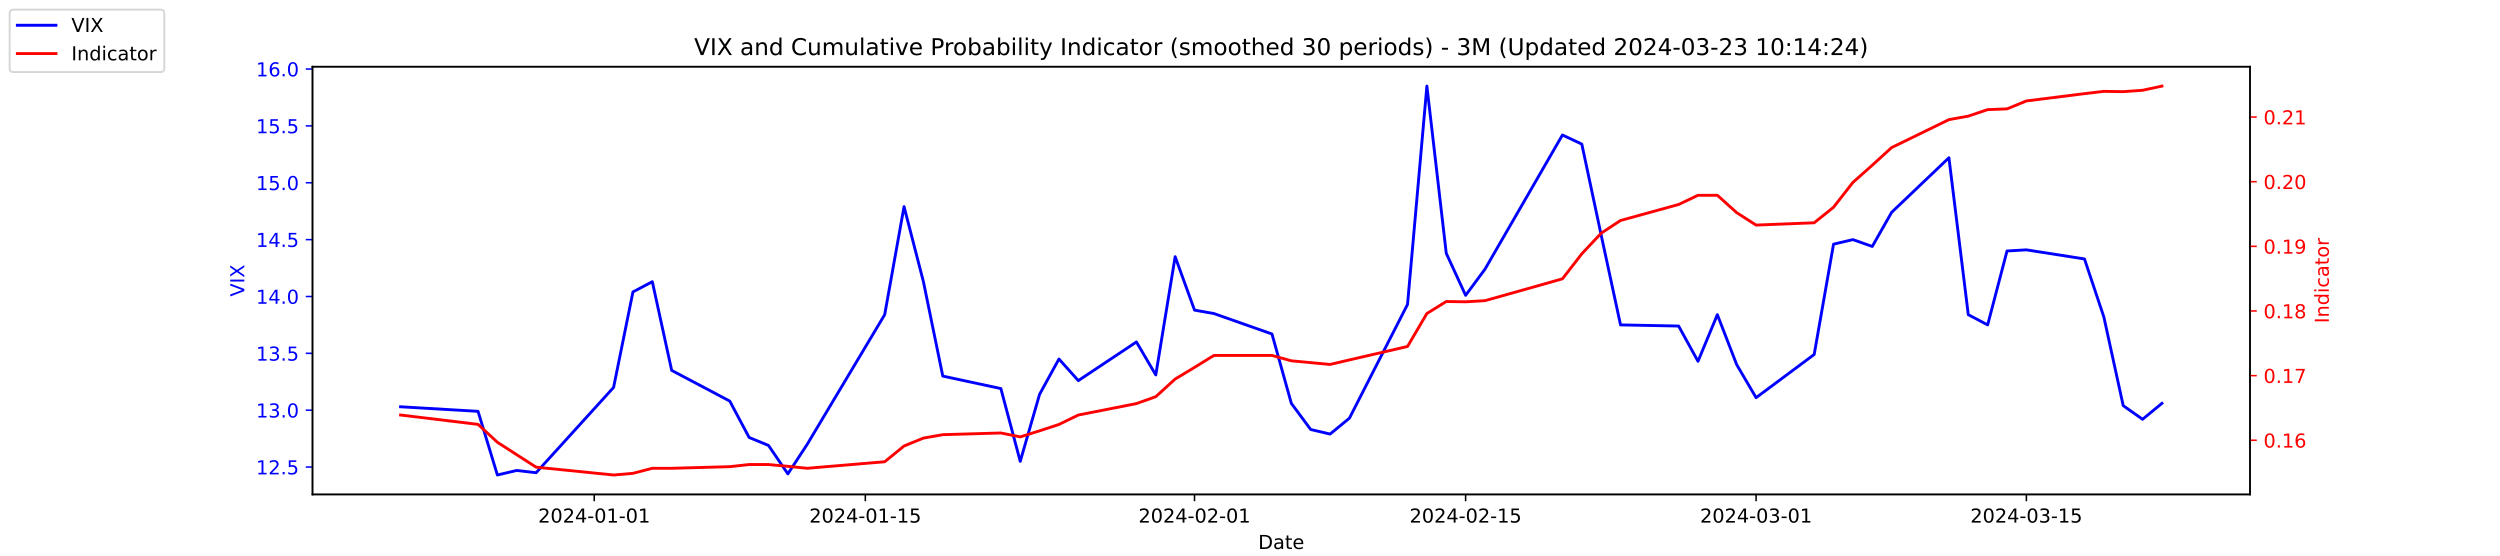
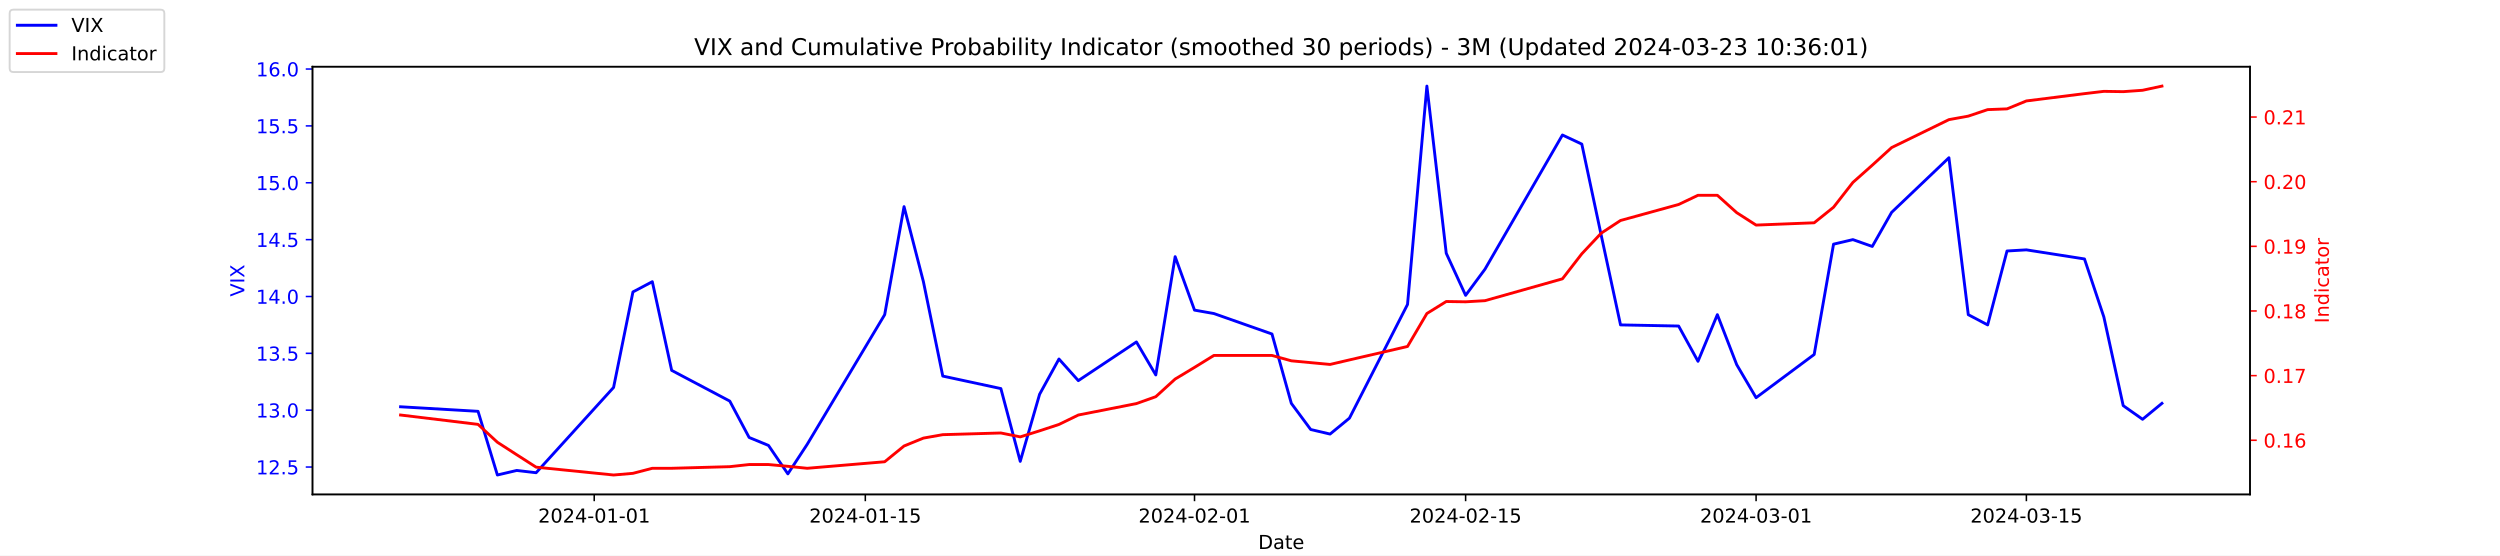
<svg xmlns="http://www.w3.org/2000/svg" xmlns:xlink="http://www.w3.org/1999/xlink" width="1296pt" height="288pt" viewBox="0 0 1296 288" version="1.1">
  <defs>
    <style type="text/css">*{stroke-linejoin: round; stroke-linecap: butt}</style>
  </defs>
  <g id="figure_1">
    <g id="patch_1">
      <path d="M 0 288  L 1296 288  L 1296 0  L 0 0  z " style="fill: #ffffff" />
    </g>
    <g id="axes_1">
      <g id="patch_2">
        <path d="M 162 256.32  L 1166.4 256.32  L 1166.4 34.56  L 162 34.56  z " style="fill: #ffffff" />
      </g>
      <g id="matplotlib.axis_1">
        <g id="xtick_1">
          <g id="line2d_1">
            <defs>
-               <path id="m605d3abac0" d="M 0 0  L 0 3.5  " style="stroke: #000000; stroke-width: 0.8" />
+               <path id="m8fb077af22" d="M 0 0  L 0 3.5  " style="stroke: #000000; stroke-width: 0.8" />
            </defs>
            <g>
-               <use xlink:href="#m605d3abac0" x="308.04" y="256.32" style="stroke: #000000; stroke-width: 0.8" />
+               <use xlink:href="#m8fb077af22" x="308.04" y="256.32" style="stroke: #000000; stroke-width: 0.8" />
            </g>
          </g>
          <g id="text_1">
            <g transform="translate(278.9824 270.9184) scale(0.1 -0.1)">
              <defs>
                <path id="DejaVuSans-32" d="M 1228 531  L 3431 531  L 3431 0  L 469 0  L 469 531  Q 828 903 1448 1529  Q 2069 2156 2228 2338  Q 2531 2678 2651 2914  Q 2772 3150 2772 3378  Q 2772 3750 2511 3984  Q 2250 4219 1831 4219  Q 1534 4219 1204 4116  Q 875 4013 500 3803  L 500 4441  Q 881 4594 1212 4672  Q 1544 4750 1819 4750  Q 2544 4750 2975 4387  Q 3406 4025 3406 3419  Q 3406 3131 3298 2873  Q 3191 2616 2906 2266  Q 2828 2175 2409 1742  Q 1991 1309 1228 531  z " transform="scale(0.015625)" />
                <path id="DejaVuSans-30" d="M 2034 4250  Q 1547 4250 1301 3770  Q 1056 3291 1056 2328  Q 1056 1369 1301 889  Q 1547 409 2034 409  Q 2525 409 2770 889  Q 3016 1369 3016 2328  Q 3016 3291 2770 3770  Q 2525 4250 2034 4250  z M 2034 4750  Q 2819 4750 3233 4129  Q 3647 3509 3647 2328  Q 3647 1150 3233 529  Q 2819 -91 2034 -91  Q 1250 -91 836 529  Q 422 1150 422 2328  Q 422 3509 836 4129  Q 1250 4750 2034 4750  z " transform="scale(0.015625)" />
                <path id="DejaVuSans-34" d="M 2419 4116  L 825 1625  L 2419 1625  L 2419 4116  z M 2253 4666  L 3047 4666  L 3047 1625  L 3713 1625  L 3713 1100  L 3047 1100  L 3047 0  L 2419 0  L 2419 1100  L 313 1100  L 313 1709  L 2253 4666  z " transform="scale(0.015625)" />
                <path id="DejaVuSans-2d" d="M 313 2009  L 1997 2009  L 1997 1497  L 313 1497  L 313 2009  z " transform="scale(0.015625)" />
                <path id="DejaVuSans-31" d="M 794 531  L 1825 531  L 1825 4091  L 703 3866  L 703 4441  L 1819 4666  L 2450 4666  L 2450 531  L 3481 531  L 3481 0  L 794 0  L 794 531  z " transform="scale(0.015625)" />
              </defs>
              <use xlink:href="#DejaVuSans-32" />
              <use xlink:href="#DejaVuSans-30" x="63.623" />
              <use xlink:href="#DejaVuSans-32" x="127.246" />
              <use xlink:href="#DejaVuSans-34" x="190.869" />
              <use xlink:href="#DejaVuSans-2d" x="254.492" />
              <use xlink:href="#DejaVuSans-30" x="290.576" />
              <use xlink:href="#DejaVuSans-31" x="354.199" />
              <use xlink:href="#DejaVuSans-2d" x="417.822" />
              <use xlink:href="#DejaVuSans-30" x="453.906" />
              <use xlink:href="#DejaVuSans-31" x="517.529" />
            </g>
          </g>
        </g>
        <g id="xtick_2">
          <g id="line2d_2">
            <g>
-               <use xlink:href="#m605d3abac0" x="448.58" y="256.32" style="stroke: #000000; stroke-width: 0.8" />
+               <use xlink:href="#m8fb077af22" x="448.58" y="256.32" style="stroke: #000000; stroke-width: 0.8" />
            </g>
          </g>
          <g id="text_2">
            <g transform="translate(419.5222 270.9184) scale(0.1 -0.1)">
              <defs>
                <path id="DejaVuSans-35" d="M 691 4666  L 3169 4666  L 3169 4134  L 1269 4134  L 1269 2991  Q 1406 3038 1543 3061  Q 1681 3084 1819 3084  Q 2600 3084 3056 2656  Q 3513 2228 3513 1497  Q 3513 744 3044 326  Q 2575 -91 1722 -91  Q 1428 -91 1123 -41  Q 819 9 494 109  L 494 744  Q 775 591 1075 516  Q 1375 441 1709 441  Q 2250 441 2565 725  Q 2881 1009 2881 1497  Q 2881 1984 2565 2268  Q 2250 2553 1709 2553  Q 1456 2553 1204 2497  Q 953 2441 691 2322  L 691 4666  z " transform="scale(0.015625)" />
              </defs>
              <use xlink:href="#DejaVuSans-32" />
              <use xlink:href="#DejaVuSans-30" x="63.623" />
              <use xlink:href="#DejaVuSans-32" x="127.246" />
              <use xlink:href="#DejaVuSans-34" x="190.869" />
              <use xlink:href="#DejaVuSans-2d" x="254.492" />
              <use xlink:href="#DejaVuSans-30" x="290.576" />
              <use xlink:href="#DejaVuSans-31" x="354.199" />
              <use xlink:href="#DejaVuSans-2d" x="417.822" />
              <use xlink:href="#DejaVuSans-31" x="453.906" />
              <use xlink:href="#DejaVuSans-35" x="517.529" />
            </g>
          </g>
        </g>
        <g id="xtick_3">
          <g id="line2d_3">
            <g>
-               <use xlink:href="#m605d3abac0" x="619.236" y="256.32" style="stroke: #000000; stroke-width: 0.8" />
+               <use xlink:href="#m8fb077af22" x="619.236" y="256.32" style="stroke: #000000; stroke-width: 0.8" />
            </g>
          </g>
          <g id="text_3">
            <g transform="translate(590.1778 270.9184) scale(0.1 -0.1)">
              <use xlink:href="#DejaVuSans-32" />
              <use xlink:href="#DejaVuSans-30" x="63.623" />
              <use xlink:href="#DejaVuSans-32" x="127.246" />
              <use xlink:href="#DejaVuSans-34" x="190.869" />
              <use xlink:href="#DejaVuSans-2d" x="254.492" />
              <use xlink:href="#DejaVuSans-30" x="290.576" />
              <use xlink:href="#DejaVuSans-32" x="354.199" />
              <use xlink:href="#DejaVuSans-2d" x="417.822" />
              <use xlink:href="#DejaVuSans-30" x="453.906" />
              <use xlink:href="#DejaVuSans-31" x="517.529" />
            </g>
          </g>
        </g>
        <g id="xtick_4">
          <g id="line2d_4">
            <g>
-               <use xlink:href="#m605d3abac0" x="759.775" y="256.32" style="stroke: #000000; stroke-width: 0.8" />
+               <use xlink:href="#m8fb077af22" x="759.775" y="256.32" style="stroke: #000000; stroke-width: 0.8" />
            </g>
          </g>
          <g id="text_4">
            <g transform="translate(730.7177 270.9184) scale(0.1 -0.1)">
              <use xlink:href="#DejaVuSans-32" />
              <use xlink:href="#DejaVuSans-30" x="63.623" />
              <use xlink:href="#DejaVuSans-32" x="127.246" />
              <use xlink:href="#DejaVuSans-34" x="190.869" />
              <use xlink:href="#DejaVuSans-2d" x="254.492" />
              <use xlink:href="#DejaVuSans-30" x="290.576" />
              <use xlink:href="#DejaVuSans-32" x="354.199" />
              <use xlink:href="#DejaVuSans-2d" x="417.822" />
              <use xlink:href="#DejaVuSans-31" x="453.906" />
              <use xlink:href="#DejaVuSans-35" x="517.529" />
            </g>
          </g>
        </g>
        <g id="xtick_5">
          <g id="line2d_5">
            <g>
-               <use xlink:href="#m605d3abac0" x="910.354" y="256.32" style="stroke: #000000; stroke-width: 0.8" />
+               <use xlink:href="#m8fb077af22" x="910.354" y="256.32" style="stroke: #000000; stroke-width: 0.8" />
            </g>
          </g>
          <g id="text_5">
            <g transform="translate(881.2961 270.9184) scale(0.1 -0.1)">
              <defs>
                <path id="DejaVuSans-33" d="M 2597 2516  Q 3050 2419 3304 2112  Q 3559 1806 3559 1356  Q 3559 666 3084 287  Q 2609 -91 1734 -91  Q 1441 -91 1130 -33  Q 819 25 488 141  L 488 750  Q 750 597 1062 519  Q 1375 441 1716 441  Q 2309 441 2620 675  Q 2931 909 2931 1356  Q 2931 1769 2642 2001  Q 2353 2234 1838 2234  L 1294 2234  L 1294 2753  L 1863 2753  Q 2328 2753 2575 2939  Q 2822 3125 2822 3475  Q 2822 3834 2567 4026  Q 2313 4219 1838 4219  Q 1578 4219 1281 4162  Q 984 4106 628 3988  L 628 4550  Q 988 4650 1302 4700  Q 1616 4750 1894 4750  Q 2613 4750 3031 4423  Q 3450 4097 3450 3541  Q 3450 3153 3228 2886  Q 3006 2619 2597 2516  z " transform="scale(0.015625)" />
              </defs>
              <use xlink:href="#DejaVuSans-32" />
              <use xlink:href="#DejaVuSans-30" x="63.623" />
              <use xlink:href="#DejaVuSans-32" x="127.246" />
              <use xlink:href="#DejaVuSans-34" x="190.869" />
              <use xlink:href="#DejaVuSans-2d" x="254.492" />
              <use xlink:href="#DejaVuSans-30" x="290.576" />
              <use xlink:href="#DejaVuSans-33" x="354.199" />
              <use xlink:href="#DejaVuSans-2d" x="417.822" />
              <use xlink:href="#DejaVuSans-30" x="453.906" />
              <use xlink:href="#DejaVuSans-31" x="517.529" />
            </g>
          </g>
        </g>
        <g id="xtick_6">
          <g id="line2d_6">
            <g>
-               <use xlink:href="#m605d3abac0" x="1050.476" y="256.32" style="stroke: #000000; stroke-width: 0.8" />
+               <use xlink:href="#m8fb077af22" x="1050.476" y="256.32" style="stroke: #000000; stroke-width: 0.8" />
            </g>
          </g>
          <g id="text_6">
            <g transform="translate(1021.418 270.9184) scale(0.1 -0.1)">
              <use xlink:href="#DejaVuSans-32" />
              <use xlink:href="#DejaVuSans-30" x="63.623" />
              <use xlink:href="#DejaVuSans-32" x="127.246" />
              <use xlink:href="#DejaVuSans-34" x="190.869" />
              <use xlink:href="#DejaVuSans-2d" x="254.492" />
              <use xlink:href="#DejaVuSans-30" x="290.576" />
              <use xlink:href="#DejaVuSans-33" x="354.199" />
              <use xlink:href="#DejaVuSans-2d" x="417.822" />
              <use xlink:href="#DejaVuSans-31" x="453.906" />
              <use xlink:href="#DejaVuSans-35" x="517.529" />
            </g>
          </g>
        </g>
        <g id="text_7">
          <g transform="translate(652.2492 284.5966) scale(0.1 -0.1)">
            <defs>
              <path id="DejaVuSans-44" d="M 1259 4147  L 1259 519  L 2022 519  Q 2988 519 3436 956  Q 3884 1394 3884 2338  Q 3884 3275 3436 3711  Q 2988 4147 2022 4147  L 1259 4147  z M 628 4666  L 1925 4666  Q 3281 4666 3915 4102  Q 4550 3538 4550 2338  Q 4550 1131 3912 565  Q 3275 0 1925 0  L 628 0  L 628 4666  z " transform="scale(0.015625)" />
              <path id="DejaVuSans-61" d="M 2194 1759  Q 1497 1759 1228 1600  Q 959 1441 959 1056  Q 959 750 1161 570  Q 1363 391 1709 391  Q 2188 391 2477 730  Q 2766 1069 2766 1631  L 2766 1759  L 2194 1759  z M 3341 1997  L 3341 0  L 2766 0  L 2766 531  Q 2569 213 2275 61  Q 1981 -91 1556 -91  Q 1019 -91 701 211  Q 384 513 384 1019  Q 384 1609 779 1909  Q 1175 2209 1959 2209  L 2766 2209  L 2766 2266  Q 2766 2663 2505 2880  Q 2244 3097 1772 3097  Q 1472 3097 1187 3025  Q 903 2953 641 2809  L 641 3341  Q 956 3463 1253 3523  Q 1550 3584 1831 3584  Q 2591 3584 2966 3190  Q 3341 2797 3341 1997  z " transform="scale(0.015625)" />
              <path id="DejaVuSans-74" d="M 1172 4494  L 1172 3500  L 2356 3500  L 2356 3053  L 1172 3053  L 1172 1153  Q 1172 725 1289 603  Q 1406 481 1766 481  L 2356 481  L 2356 0  L 1766 0  Q 1100 0 847 248  Q 594 497 594 1153  L 594 3053  L 172 3053  L 172 3500  L 594 3500  L 594 4494  L 1172 4494  z " transform="scale(0.015625)" />
              <path id="DejaVuSans-65" d="M 3597 1894  L 3597 1613  L 953 1613  Q 991 1019 1311 708  Q 1631 397 2203 397  Q 2534 397 2845 478  Q 3156 559 3463 722  L 3463 178  Q 3153 47 2828 -22  Q 2503 -91 2169 -91  Q 1331 -91 842 396  Q 353 884 353 1716  Q 353 2575 817 3079  Q 1281 3584 2069 3584  Q 2775 3584 3186 3129  Q 3597 2675 3597 1894  z M 3022 2063  Q 3016 2534 2758 2815  Q 2500 3097 2075 3097  Q 1594 3097 1305 2825  Q 1016 2553 972 2059  L 3022 2063  z " transform="scale(0.015625)" />
            </defs>
            <use xlink:href="#DejaVuSans-44" />
            <use xlink:href="#DejaVuSans-61" x="77.002" />
            <use xlink:href="#DejaVuSans-74" x="138.281" />
            <use xlink:href="#DejaVuSans-65" x="177.49" />
          </g>
        </g>
      </g>
      <g id="matplotlib.axis_2">
        <g id="ytick_1">
          <g id="line2d_7">
            <defs>
-               <path id="m0793a8c44d" d="M 0 0  L -3.5 0  " style="stroke: #0000ff; stroke-width: 0.8" />
+               <path id="m9b7d338cdc" d="M 0 0  L -3.5 0  " style="stroke: #0000ff; stroke-width: 0.8" />
            </defs>
            <g>
-               <use xlink:href="#m0793a8c44d" x="162" y="242.114" style="fill: #0000ff; stroke: #0000ff; stroke-width: 0.8" />
+               <use xlink:href="#m9b7d338cdc" x="162" y="242.114" style="fill: #0000ff; stroke: #0000ff; stroke-width: 0.8" />
            </g>
          </g>
          <g id="text_8">
            <g style="fill: #0000ff" transform="translate(132.7344 245.9129) scale(0.1 -0.1)">
              <defs>
                <path id="DejaVuSans-2e" d="M 684 794  L 1344 794  L 1344 0  L 684 0  L 684 794  z " transform="scale(0.015625)" />
              </defs>
              <use xlink:href="#DejaVuSans-31" />
              <use xlink:href="#DejaVuSans-32" x="63.623" />
              <use xlink:href="#DejaVuSans-2e" x="127.246" />
              <use xlink:href="#DejaVuSans-35" x="159.033" />
            </g>
          </g>
        </g>
        <g id="ytick_2">
          <g id="line2d_8">
            <g>
-               <use xlink:href="#m0793a8c44d" x="162" y="212.64" style="fill: #0000ff; stroke: #0000ff; stroke-width: 0.8" />
+               <use xlink:href="#m9b7d338cdc" x="162" y="212.64" style="fill: #0000ff; stroke: #0000ff; stroke-width: 0.8" />
            </g>
          </g>
          <g id="text_9">
            <g style="fill: #0000ff" transform="translate(132.7344 216.4392) scale(0.1 -0.1)">
              <use xlink:href="#DejaVuSans-31" />
              <use xlink:href="#DejaVuSans-33" x="63.623" />
              <use xlink:href="#DejaVuSans-2e" x="127.246" />
              <use xlink:href="#DejaVuSans-30" x="159.033" />
            </g>
          </g>
        </g>
        <g id="ytick_3">
          <g id="line2d_9">
            <g>
-               <use xlink:href="#m0793a8c44d" x="162" y="183.166" style="fill: #0000ff; stroke: #0000ff; stroke-width: 0.8" />
+               <use xlink:href="#m9b7d338cdc" x="162" y="183.166" style="fill: #0000ff; stroke: #0000ff; stroke-width: 0.8" />
            </g>
          </g>
          <g id="text_10">
            <g style="fill: #0000ff" transform="translate(132.7344 186.9656) scale(0.1 -0.1)">
              <use xlink:href="#DejaVuSans-31" />
              <use xlink:href="#DejaVuSans-33" x="63.623" />
              <use xlink:href="#DejaVuSans-2e" x="127.246" />
              <use xlink:href="#DejaVuSans-35" x="159.033" />
            </g>
          </g>
        </g>
        <g id="ytick_4">
          <g id="line2d_10">
            <g>
-               <use xlink:href="#m0793a8c44d" x="162" y="153.693" style="fill: #0000ff; stroke: #0000ff; stroke-width: 0.8" />
+               <use xlink:href="#m9b7d338cdc" x="162" y="153.693" style="fill: #0000ff; stroke: #0000ff; stroke-width: 0.8" />
            </g>
          </g>
          <g id="text_11">
            <g style="fill: #0000ff" transform="translate(132.7344 157.4919) scale(0.1 -0.1)">
              <use xlink:href="#DejaVuSans-31" />
              <use xlink:href="#DejaVuSans-34" x="63.623" />
              <use xlink:href="#DejaVuSans-2e" x="127.246" />
              <use xlink:href="#DejaVuSans-30" x="159.033" />
            </g>
          </g>
        </g>
        <g id="ytick_5">
          <g id="line2d_11">
            <g>
-               <use xlink:href="#m0793a8c44d" x="162" y="124.219" style="fill: #0000ff; stroke: #0000ff; stroke-width: 0.8" />
+               <use xlink:href="#m9b7d338cdc" x="162" y="124.219" style="fill: #0000ff; stroke: #0000ff; stroke-width: 0.8" />
            </g>
          </g>
          <g id="text_12">
            <g style="fill: #0000ff" transform="translate(132.7344 128.0182) scale(0.1 -0.1)">
              <use xlink:href="#DejaVuSans-31" />
              <use xlink:href="#DejaVuSans-34" x="63.623" />
              <use xlink:href="#DejaVuSans-2e" x="127.246" />
              <use xlink:href="#DejaVuSans-35" x="159.033" />
            </g>
          </g>
        </g>
        <g id="ytick_6">
          <g id="line2d_12">
            <g>
-               <use xlink:href="#m0793a8c44d" x="162" y="94.745" style="fill: #0000ff; stroke: #0000ff; stroke-width: 0.8" />
+               <use xlink:href="#m9b7d338cdc" x="162" y="94.745" style="fill: #0000ff; stroke: #0000ff; stroke-width: 0.8" />
            </g>
          </g>
          <g id="text_13">
            <g style="fill: #0000ff" transform="translate(132.7344 98.5445) scale(0.1 -0.1)">
              <use xlink:href="#DejaVuSans-31" />
              <use xlink:href="#DejaVuSans-35" x="63.623" />
              <use xlink:href="#DejaVuSans-2e" x="127.246" />
              <use xlink:href="#DejaVuSans-30" x="159.033" />
            </g>
          </g>
        </g>
        <g id="ytick_7">
          <g id="line2d_13">
            <g>
-               <use xlink:href="#m0793a8c44d" x="162" y="65.272" style="fill: #0000ff; stroke: #0000ff; stroke-width: 0.8" />
+               <use xlink:href="#m9b7d338cdc" x="162" y="65.272" style="fill: #0000ff; stroke: #0000ff; stroke-width: 0.8" />
            </g>
          </g>
          <g id="text_14">
            <g style="fill: #0000ff" transform="translate(132.7344 69.07082) scale(0.1 -0.1)">
              <use xlink:href="#DejaVuSans-31" />
              <use xlink:href="#DejaVuSans-35" x="63.623" />
              <use xlink:href="#DejaVuSans-2e" x="127.246" />
              <use xlink:href="#DejaVuSans-35" x="159.033" />
            </g>
          </g>
        </g>
        <g id="ytick_8">
          <g id="line2d_14">
            <g>
-               <use xlink:href="#m0793a8c44d" x="162" y="35.798" style="fill: #0000ff; stroke: #0000ff; stroke-width: 0.8" />
+               <use xlink:href="#m9b7d338cdc" x="162" y="35.798" style="fill: #0000ff; stroke: #0000ff; stroke-width: 0.8" />
            </g>
          </g>
          <g id="text_15">
            <g style="fill: #0000ff" transform="translate(132.7344 39.59714) scale(0.1 -0.1)">
              <defs>
                <path id="DejaVuSans-36" d="M 2113 2584  Q 1688 2584 1439 2293  Q 1191 2003 1191 1497  Q 1191 994 1439 701  Q 1688 409 2113 409  Q 2538 409 2786 701  Q 3034 994 3034 1497  Q 3034 2003 2786 2293  Q 2538 2584 2113 2584  z M 3366 4563  L 3366 3988  Q 3128 4100 2886 4159  Q 2644 4219 2406 4219  Q 1781 4219 1451 3797  Q 1122 3375 1075 2522  Q 1259 2794 1537 2939  Q 1816 3084 2150 3084  Q 2853 3084 3261 2657  Q 3669 2231 3669 1497  Q 3669 778 3244 343  Q 2819 -91 2113 -91  Q 1303 -91 875 529  Q 447 1150 447 2328  Q 447 3434 972 4092  Q 1497 4750 2381 4750  Q 2619 4750 2861 4703  Q 3103 4656 3366 4563  z " transform="scale(0.015625)" />
              </defs>
              <use xlink:href="#DejaVuSans-31" />
              <use xlink:href="#DejaVuSans-36" x="63.623" />
              <use xlink:href="#DejaVuSans-2e" x="127.246" />
              <use xlink:href="#DejaVuSans-30" x="159.033" />
            </g>
          </g>
        </g>
        <g id="text_16">
          <g style="fill: #0000ff" transform="translate(126.6547 153.7603) rotate(-90) scale(0.1 -0.1)">
            <defs>
              <path id="DejaVuSans-56" d="M 1831 0  L 50 4666  L 709 4666  L 2188 738  L 3669 4666  L 4325 4666  L 2547 0  L 1831 0  z " transform="scale(0.015625)" />
              <path id="DejaVuSans-49" d="M 628 4666  L 1259 4666  L 1259 0  L 628 0  L 628 4666  z " transform="scale(0.015625)" />
              <path id="DejaVuSans-58" d="M 403 4666  L 1081 4666  L 2241 2931  L 3406 4666  L 4084 4666  L 2584 2425  L 4184 0  L 3506 0  L 2194 1984  L 872 0  L 191 0  L 1856 2491  L 403 4666  z " transform="scale(0.015625)" />
            </defs>
            <use xlink:href="#DejaVuSans-56" />
            <use xlink:href="#DejaVuSans-49" x="68.408" />
            <use xlink:href="#DejaVuSans-58" x="97.9" />
          </g>
        </g>
      </g>
      <g id="line2d_15">
-         <path d="M 207.655 210.872  L 247.809 213.23  L 257.847 246.24  L 267.886 243.882  L 277.924 245.061  L 318.079 200.851  L 328.117 151.335  L 338.156 146.029  L 348.194 192.008  L 378.31 207.924  L 388.349 226.787  L 398.387 230.914  L 408.426 245.651  L 418.464 230.324  L 458.619 163.124  L 468.657 107.124  L 478.696 146.029  L 488.734 194.956  L 518.85 201.44  L 528.889 239.166  L 538.927 204.387  L 548.966 186.114  L 559.004 197.314  L 589.12 177.272  L 599.158 194.366  L 609.197 133.061  L 619.236 160.766  L 629.274 162.535  L 659.39 173.145  L 669.428 209.103  L 679.467 222.661  L 689.506 225.019  L 699.544 216.766  L 729.66 157.819  L 739.698 44.64  L 749.737 131.293  L 759.775 153.103  L 769.814 139.545  L 809.968 69.987  L 820.007 74.703  L 830.045 121.861  L 840.084 168.429  L 870.2 169.019  L 880.238 187.293  L 890.277 163.124  L 900.315 189.061  L 910.354 206.156  L 940.47 183.756  L 950.508 126.577  L 960.547 124.219  L 970.585 127.756  L 980.624 110.072  L 1010.321 81.777  L 1020.36 163.124  L 1030.398 168.429  L 1040.437 130.114  L 1050.476 129.524  L 1080.591 134.24  L 1090.63 164.303  L 1100.668 210.282  L 1110.707 217.356  L 1120.745 209.103  " clip-path="url(#p34660f1988)" style="fill: none; stroke: #0000ff; stroke-width: 1.5; stroke-linecap: square" />
+         <path d="M 207.655 210.872  L 247.809 213.23  L 257.847 246.24  L 267.886 243.882  L 277.924 245.061  L 318.079 200.851  L 328.117 151.335  L 338.156 146.029  L 348.194 192.008  L 378.31 207.924  L 388.349 226.787  L 398.387 230.914  L 408.426 245.651  L 418.464 230.324  L 458.619 163.124  L 468.657 107.124  L 478.696 146.029  L 488.734 194.956  L 518.85 201.44  L 528.889 239.166  L 538.927 204.387  L 548.966 186.114  L 559.004 197.314  L 589.12 177.272  L 599.158 194.366  L 609.197 133.061  L 619.236 160.766  L 629.274 162.535  L 659.39 173.145  L 669.428 209.103  L 679.467 222.661  L 689.506 225.019  L 699.544 216.766  L 729.66 157.819  L 739.698 44.64  L 749.737 131.293  L 759.775 153.103  L 769.814 139.545  L 809.968 69.987  L 820.007 74.703  L 830.045 121.861  L 840.084 168.429  L 870.2 169.019  L 880.238 187.293  L 890.277 163.124  L 900.315 189.061  L 910.354 206.156  L 940.47 183.756  L 950.508 126.577  L 960.547 124.219  L 970.585 127.756  L 980.624 110.072  L 1010.321 81.777  L 1020.36 163.124  L 1030.398 168.429  L 1040.437 130.114  L 1050.476 129.524  L 1080.591 134.24  L 1090.63 164.303  L 1100.668 210.282  L 1110.707 217.356  L 1120.745 209.103  " clip-path="url(#pfdf98c2d09)" style="fill: none; stroke: #0000ff; stroke-width: 1.5; stroke-linecap: square" />
      </g>
      <g id="patch_3">
        <path d="M 162 256.32  L 162 34.56  " style="fill: none; stroke: #000000; stroke-width: 0.8; stroke-linejoin: miter; stroke-linecap: square" />
      </g>
      <g id="patch_4">
        <path d="M 1166.4 256.32  L 1166.4 34.56  " style="fill: none; stroke: #000000; stroke-width: 0.8; stroke-linejoin: miter; stroke-linecap: square" />
      </g>
      <g id="patch_5">
        <path d="M 162 256.32  L 1166.4 256.32  " style="fill: none; stroke: #000000; stroke-width: 0.8; stroke-linejoin: miter; stroke-linecap: square" />
      </g>
      <g id="patch_6">
        <path d="M 162 34.56  L 1166.4 34.56  " style="fill: none; stroke: #000000; stroke-width: 0.8; stroke-linejoin: miter; stroke-linecap: square" />
      </g>
    </g>
    <g id="axes_2">
      <g id="matplotlib.axis_3">
        <g id="ytick_9">
          <g id="line2d_16">
            <defs>
-               <path id="me2ae882f05" d="M 0 0  L 3.5 0  " style="stroke: #ff0000; stroke-width: 0.8" />
+               <path id="m0da4833c9e" d="M 0 0  L 3.5 0  " style="stroke: #ff0000; stroke-width: 0.8" />
            </defs>
            <g>
-               <use xlink:href="#me2ae882f05" x="1166.4" y="228.231" style="fill: #ff0000; stroke: #ff0000; stroke-width: 0.8" />
+               <use xlink:href="#m0da4833c9e" x="1166.4" y="228.231" style="fill: #ff0000; stroke: #ff0000; stroke-width: 0.8" />
            </g>
          </g>
          <g id="text_17">
            <g style="fill: #ff0000" transform="translate(1173.4 232.0299) scale(0.1 -0.1)">
              <use xlink:href="#DejaVuSans-30" />
              <use xlink:href="#DejaVuSans-2e" x="63.623" />
              <use xlink:href="#DejaVuSans-31" x="95.41" />
              <use xlink:href="#DejaVuSans-36" x="159.033" />
            </g>
          </g>
        </g>
        <g id="ytick_10">
          <g id="line2d_17">
            <g>
-               <use xlink:href="#me2ae882f05" x="1166.4" y="194.72" style="fill: #ff0000; stroke: #ff0000; stroke-width: 0.8" />
+               <use xlink:href="#m0da4833c9e" x="1166.4" y="194.72" style="fill: #ff0000; stroke: #ff0000; stroke-width: 0.8" />
            </g>
          </g>
          <g id="text_18">
            <g style="fill: #ff0000" transform="translate(1173.4 198.5188) scale(0.1 -0.1)">
              <defs>
                <path id="DejaVuSans-37" d="M 525 4666  L 3525 4666  L 3525 4397  L 1831 0  L 1172 0  L 2766 4134  L 525 4134  L 525 4666  z " transform="scale(0.015625)" />
              </defs>
              <use xlink:href="#DejaVuSans-30" />
              <use xlink:href="#DejaVuSans-2e" x="63.623" />
              <use xlink:href="#DejaVuSans-31" x="95.41" />
              <use xlink:href="#DejaVuSans-37" x="159.033" />
            </g>
          </g>
        </g>
        <g id="ytick_11">
          <g id="line2d_18">
            <g>
-               <use xlink:href="#me2ae882f05" x="1166.4" y="161.208" style="fill: #ff0000; stroke: #ff0000; stroke-width: 0.8" />
+               <use xlink:href="#m0da4833c9e" x="1166.4" y="161.208" style="fill: #ff0000; stroke: #ff0000; stroke-width: 0.8" />
            </g>
          </g>
          <g id="text_19">
            <g style="fill: #ff0000" transform="translate(1173.4 165.0077) scale(0.1 -0.1)">
              <defs>
                <path id="DejaVuSans-38" d="M 2034 2216  Q 1584 2216 1326 1975  Q 1069 1734 1069 1313  Q 1069 891 1326 650  Q 1584 409 2034 409  Q 2484 409 2743 651  Q 3003 894 3003 1313  Q 3003 1734 2745 1975  Q 2488 2216 2034 2216  z M 1403 2484  Q 997 2584 770 2862  Q 544 3141 544 3541  Q 544 4100 942 4425  Q 1341 4750 2034 4750  Q 2731 4750 3128 4425  Q 3525 4100 3525 3541  Q 3525 3141 3298 2862  Q 3072 2584 2669 2484  Q 3125 2378 3379 2068  Q 3634 1759 3634 1313  Q 3634 634 3220 271  Q 2806 -91 2034 -91  Q 1263 -91 848 271  Q 434 634 434 1313  Q 434 1759 690 2068  Q 947 2378 1403 2484  z M 1172 3481  Q 1172 3119 1398 2916  Q 1625 2713 2034 2713  Q 2441 2713 2670 2916  Q 2900 3119 2900 3481  Q 2900 3844 2670 4047  Q 2441 4250 2034 4250  Q 1625 4250 1398 4047  Q 1172 3844 1172 3481  z " transform="scale(0.015625)" />
              </defs>
              <use xlink:href="#DejaVuSans-30" />
              <use xlink:href="#DejaVuSans-2e" x="63.623" />
              <use xlink:href="#DejaVuSans-31" x="95.41" />
              <use xlink:href="#DejaVuSans-38" x="159.033" />
            </g>
          </g>
        </g>
        <g id="ytick_12">
          <g id="line2d_19">
            <g>
-               <use xlink:href="#me2ae882f05" x="1166.4" y="127.697" style="fill: #ff0000; stroke: #ff0000; stroke-width: 0.8" />
+               <use xlink:href="#m0da4833c9e" x="1166.4" y="127.697" style="fill: #ff0000; stroke: #ff0000; stroke-width: 0.8" />
            </g>
          </g>
          <g id="text_20">
            <g style="fill: #ff0000" transform="translate(1173.4 131.4966) scale(0.1 -0.1)">
              <defs>
                <path id="DejaVuSans-39" d="M 703 97  L 703 672  Q 941 559 1184 500  Q 1428 441 1663 441  Q 2288 441 2617 861  Q 2947 1281 2994 2138  Q 2813 1869 2534 1725  Q 2256 1581 1919 1581  Q 1219 1581 811 2004  Q 403 2428 403 3163  Q 403 3881 828 4315  Q 1253 4750 1959 4750  Q 2769 4750 3195 4129  Q 3622 3509 3622 2328  Q 3622 1225 3098 567  Q 2575 -91 1691 -91  Q 1453 -91 1209 -44  Q 966 3 703 97  z M 1959 2075  Q 2384 2075 2632 2365  Q 2881 2656 2881 3163  Q 2881 3666 2632 3958  Q 2384 4250 1959 4250  Q 1534 4250 1286 3958  Q 1038 3666 1038 3163  Q 1038 2656 1286 2365  Q 1534 2075 1959 2075  z " transform="scale(0.015625)" />
              </defs>
              <use xlink:href="#DejaVuSans-30" />
              <use xlink:href="#DejaVuSans-2e" x="63.623" />
              <use xlink:href="#DejaVuSans-31" x="95.41" />
              <use xlink:href="#DejaVuSans-39" x="159.033" />
            </g>
          </g>
        </g>
        <g id="ytick_13">
          <g id="line2d_20">
            <g>
-               <use xlink:href="#me2ae882f05" x="1166.4" y="94.186" style="fill: #ff0000; stroke: #ff0000; stroke-width: 0.8" />
+               <use xlink:href="#m0da4833c9e" x="1166.4" y="94.186" style="fill: #ff0000; stroke: #ff0000; stroke-width: 0.8" />
            </g>
          </g>
          <g id="text_21">
            <g style="fill: #ff0000" transform="translate(1173.4 97.98544) scale(0.1 -0.1)">
              <use xlink:href="#DejaVuSans-30" />
              <use xlink:href="#DejaVuSans-2e" x="63.623" />
              <use xlink:href="#DejaVuSans-32" x="95.41" />
              <use xlink:href="#DejaVuSans-30" x="159.033" />
            </g>
          </g>
        </g>
        <g id="ytick_14">
          <g id="line2d_21">
            <g>
-               <use xlink:href="#me2ae882f05" x="1166.4" y="60.675" style="fill: #ff0000; stroke: #ff0000; stroke-width: 0.8" />
+               <use xlink:href="#m0da4833c9e" x="1166.4" y="60.675" style="fill: #ff0000; stroke: #ff0000; stroke-width: 0.8" />
            </g>
          </g>
          <g id="text_22">
            <g style="fill: #ff0000" transform="translate(1173.4 64.47432) scale(0.1 -0.1)">
              <use xlink:href="#DejaVuSans-30" />
              <use xlink:href="#DejaVuSans-2e" x="63.623" />
              <use xlink:href="#DejaVuSans-32" x="95.41" />
              <use xlink:href="#DejaVuSans-31" x="159.033" />
            </g>
          </g>
        </g>
        <g id="text_23">
          <g style="fill: #ff0000" transform="translate(1207.264 167.5353) rotate(-90) scale(0.1 -0.1)">
            <defs>
              <path id="DejaVuSans-6e" d="M 3513 2113  L 3513 0  L 2938 0  L 2938 2094  Q 2938 2591 2744 2837  Q 2550 3084 2163 3084  Q 1697 3084 1428 2787  Q 1159 2491 1159 1978  L 1159 0  L 581 0  L 581 3500  L 1159 3500  L 1159 2956  Q 1366 3272 1645 3428  Q 1925 3584 2291 3584  Q 2894 3584 3203 3211  Q 3513 2838 3513 2113  z " transform="scale(0.015625)" />
              <path id="DejaVuSans-64" d="M 2906 2969  L 2906 4863  L 3481 4863  L 3481 0  L 2906 0  L 2906 525  Q 2725 213 2448 61  Q 2172 -91 1784 -91  Q 1150 -91 751 415  Q 353 922 353 1747  Q 353 2572 751 3078  Q 1150 3584 1784 3584  Q 2172 3584 2448 3432  Q 2725 3281 2906 2969  z M 947 1747  Q 947 1113 1208 752  Q 1469 391 1925 391  Q 2381 391 2643 752  Q 2906 1113 2906 1747  Q 2906 2381 2643 2742  Q 2381 3103 1925 3103  Q 1469 3103 1208 2742  Q 947 2381 947 1747  z " transform="scale(0.015625)" />
              <path id="DejaVuSans-69" d="M 603 3500  L 1178 3500  L 1178 0  L 603 0  L 603 3500  z M 603 4863  L 1178 4863  L 1178 4134  L 603 4134  L 603 4863  z " transform="scale(0.015625)" />
              <path id="DejaVuSans-63" d="M 3122 3366  L 3122 2828  Q 2878 2963 2633 3030  Q 2388 3097 2138 3097  Q 1578 3097 1268 2742  Q 959 2388 959 1747  Q 959 1106 1268 751  Q 1578 397 2138 397  Q 2388 397 2633 464  Q 2878 531 3122 666  L 3122 134  Q 2881 22 2623 -34  Q 2366 -91 2075 -91  Q 1284 -91 818 406  Q 353 903 353 1747  Q 353 2603 823 3093  Q 1294 3584 2113 3584  Q 2378 3584 2631 3529  Q 2884 3475 3122 3366  z " transform="scale(0.015625)" />
              <path id="DejaVuSans-6f" d="M 1959 3097  Q 1497 3097 1228 2736  Q 959 2375 959 1747  Q 959 1119 1226 758  Q 1494 397 1959 397  Q 2419 397 2687 759  Q 2956 1122 2956 1747  Q 2956 2369 2687 2733  Q 2419 3097 1959 3097  z M 1959 3584  Q 2709 3584 3137 3096  Q 3566 2609 3566 1747  Q 3566 888 3137 398  Q 2709 -91 1959 -91  Q 1206 -91 779 398  Q 353 888 353 1747  Q 353 2609 779 3096  Q 1206 3584 1959 3584  z " transform="scale(0.015625)" />
              <path id="DejaVuSans-72" d="M 2631 2963  Q 2534 3019 2420 3045  Q 2306 3072 2169 3072  Q 1681 3072 1420 2755  Q 1159 2438 1159 1844  L 1159 0  L 581 0  L 581 3500  L 1159 3500  L 1159 2956  Q 1341 3275 1631 3429  Q 1922 3584 2338 3584  Q 2397 3584 2469 3576  Q 2541 3569 2628 3553  L 2631 2963  z " transform="scale(0.015625)" />
            </defs>
            <use xlink:href="#DejaVuSans-49" />
            <use xlink:href="#DejaVuSans-6e" x="29.492" />
            <use xlink:href="#DejaVuSans-64" x="92.871" />
            <use xlink:href="#DejaVuSans-69" x="156.348" />
            <use xlink:href="#DejaVuSans-63" x="184.131" />
            <use xlink:href="#DejaVuSans-61" x="239.111" />
            <use xlink:href="#DejaVuSans-74" x="300.391" />
            <use xlink:href="#DejaVuSans-6f" x="339.6" />
            <use xlink:href="#DejaVuSans-72" x="400.781" />
          </g>
        </g>
      </g>
      <g id="line2d_22">
-         <path d="M 207.655 215.148  L 247.809 219.996  L 257.847 229.262  L 267.886 235.742  L 277.924 242.177  L 318.079 246.24  L 328.117 245.376  L 338.156 242.762  L 348.194 242.762  L 378.31 241.92  L 388.349 240.817  L 398.387 240.817  L 408.426 241.737  L 418.464 242.762  L 458.619 239.374  L 468.657 231.2  L 478.696 227.11  L 488.734 225.333  L 518.85 224.46  L 528.889 226.48  L 538.927 223.342  L 548.966 220.036  L 559.004 215.148  L 589.12 209.214  L 599.158 205.645  L 609.197 196.491  L 619.236 190.458  L 629.274 184.263  L 659.39 184.263  L 669.428 187.052  L 679.467 187.99  L 689.506 188.924  L 699.544 186.582  L 729.66 179.604  L 739.698 162.518  L 749.737 156.297  L 759.775 156.457  L 769.814 155.869  L 809.968 144.545  L 820.007 131.575  L 830.045 120.882  L 840.084 114.302  L 870.2 106.007  L 880.238 101.235  L 890.277 101.235  L 900.315 110.25  L 910.354 116.68  L 940.47 115.494  L 950.508 107.429  L 960.547 94.56  L 970.585 85.636  L 980.624 76.493  L 1010.321 62.021  L 1020.36 60.198  L 1030.398 56.827  L 1040.437 56.442  L 1050.476 52.325  L 1080.591 48.546  L 1090.63 47.356  L 1100.668 47.515  L 1110.707 46.799  L 1120.745 44.64  " clip-path="url(#p34660f1988)" style="fill: none; stroke: #ff0000; stroke-width: 1.5; stroke-linecap: square" />
+         <path d="M 207.655 215.148  L 247.809 219.996  L 257.847 229.262  L 267.886 235.742  L 277.924 242.177  L 318.079 246.24  L 328.117 245.376  L 338.156 242.762  L 348.194 242.762  L 378.31 241.92  L 388.349 240.817  L 398.387 240.817  L 408.426 241.737  L 418.464 242.762  L 458.619 239.374  L 468.657 231.2  L 478.696 227.11  L 488.734 225.333  L 518.85 224.46  L 528.889 226.48  L 538.927 223.342  L 548.966 220.036  L 559.004 215.148  L 589.12 209.214  L 599.158 205.645  L 609.197 196.491  L 619.236 190.458  L 629.274 184.263  L 659.39 184.263  L 669.428 187.052  L 679.467 187.99  L 689.506 188.924  L 699.544 186.582  L 729.66 179.604  L 739.698 162.518  L 749.737 156.297  L 759.775 156.457  L 769.814 155.869  L 809.968 144.545  L 820.007 131.575  L 830.045 120.882  L 840.084 114.302  L 870.2 106.007  L 880.238 101.235  L 890.277 101.235  L 900.315 110.25  L 910.354 116.68  L 940.47 115.494  L 950.508 107.429  L 960.547 94.56  L 970.585 85.636  L 980.624 76.493  L 1010.321 62.021  L 1020.36 60.198  L 1030.398 56.827  L 1040.437 56.442  L 1050.476 52.325  L 1080.591 48.546  L 1090.63 47.356  L 1100.668 47.515  L 1110.707 46.799  L 1120.745 44.64  " clip-path="url(#pfdf98c2d09)" style="fill: none; stroke: #ff0000; stroke-width: 1.5; stroke-linecap: square" />
      </g>
      <g id="patch_7">
        <path d="M 162 256.32  L 162 34.56  " style="fill: none; stroke: #000000; stroke-width: 0.8; stroke-linejoin: miter; stroke-linecap: square" />
      </g>
      <g id="patch_8">
        <path d="M 1166.4 256.32  L 1166.4 34.56  " style="fill: none; stroke: #000000; stroke-width: 0.8; stroke-linejoin: miter; stroke-linecap: square" />
      </g>
      <g id="patch_9">
        <path d="M 162 256.32  L 1166.4 256.32  " style="fill: none; stroke: #000000; stroke-width: 0.8; stroke-linejoin: miter; stroke-linecap: square" />
      </g>
      <g id="patch_10">
        <path d="M 162 34.56  L 1166.4 34.56  " style="fill: none; stroke: #000000; stroke-width: 0.8; stroke-linejoin: miter; stroke-linecap: square" />
      </g>
      <g id="text_24">
        <g transform="translate(359.8481 28.56) scale(0.12 -0.12)">
          <defs>
            <path id="DejaVuSans-20" transform="scale(0.015625)" />
            <path id="DejaVuSans-43" d="M 4122 4306  L 4122 3641  Q 3803 3938 3442 4084  Q 3081 4231 2675 4231  Q 1875 4231 1450 3742  Q 1025 3253 1025 2328  Q 1025 1406 1450 917  Q 1875 428 2675 428  Q 3081 428 3442 575  Q 3803 722 4122 1019  L 4122 359  Q 3791 134 3420 21  Q 3050 -91 2638 -91  Q 1578 -91 968 557  Q 359 1206 359 2328  Q 359 3453 968 4101  Q 1578 4750 2638 4750  Q 3056 4750 3426 4639  Q 3797 4528 4122 4306  z " transform="scale(0.015625)" />
            <path id="DejaVuSans-75" d="M 544 1381  L 544 3500  L 1119 3500  L 1119 1403  Q 1119 906 1312 657  Q 1506 409 1894 409  Q 2359 409 2629 706  Q 2900 1003 2900 1516  L 2900 3500  L 3475 3500  L 3475 0  L 2900 0  L 2900 538  Q 2691 219 2414 64  Q 2138 -91 1772 -91  Q 1169 -91 856 284  Q 544 659 544 1381  z M 1991 3584  L 1991 3584  z " transform="scale(0.015625)" />
            <path id="DejaVuSans-6d" d="M 3328 2828  Q 3544 3216 3844 3400  Q 4144 3584 4550 3584  Q 5097 3584 5394 3201  Q 5691 2819 5691 2113  L 5691 0  L 5113 0  L 5113 2094  Q 5113 2597 4934 2840  Q 4756 3084 4391 3084  Q 3944 3084 3684 2787  Q 3425 2491 3425 1978  L 3425 0  L 2847 0  L 2847 2094  Q 2847 2600 2669 2842  Q 2491 3084 2119 3084  Q 1678 3084 1418 2786  Q 1159 2488 1159 1978  L 1159 0  L 581 0  L 581 3500  L 1159 3500  L 1159 2956  Q 1356 3278 1631 3431  Q 1906 3584 2284 3584  Q 2666 3584 2933 3390  Q 3200 3197 3328 2828  z " transform="scale(0.015625)" />
            <path id="DejaVuSans-6c" d="M 603 4863  L 1178 4863  L 1178 0  L 603 0  L 603 4863  z " transform="scale(0.015625)" />
            <path id="DejaVuSans-76" d="M 191 3500  L 800 3500  L 1894 563  L 2988 3500  L 3597 3500  L 2284 0  L 1503 0  L 191 3500  z " transform="scale(0.015625)" />
            <path id="DejaVuSans-50" d="M 1259 4147  L 1259 2394  L 2053 2394  Q 2494 2394 2734 2622  Q 2975 2850 2975 3272  Q 2975 3691 2734 3919  Q 2494 4147 2053 4147  L 1259 4147  z M 628 4666  L 2053 4666  Q 2838 4666 3239 4311  Q 3641 3956 3641 3272  Q 3641 2581 3239 2228  Q 2838 1875 2053 1875  L 1259 1875  L 1259 0  L 628 0  L 628 4666  z " transform="scale(0.015625)" />
            <path id="DejaVuSans-62" d="M 3116 1747  Q 3116 2381 2855 2742  Q 2594 3103 2138 3103  Q 1681 3103 1420 2742  Q 1159 2381 1159 1747  Q 1159 1113 1420 752  Q 1681 391 2138 391  Q 2594 391 2855 752  Q 3116 1113 3116 1747  z M 1159 2969  Q 1341 3281 1617 3432  Q 1894 3584 2278 3584  Q 2916 3584 3314 3078  Q 3713 2572 3713 1747  Q 3713 922 3314 415  Q 2916 -91 2278 -91  Q 1894 -91 1617 61  Q 1341 213 1159 525  L 1159 0  L 581 0  L 581 4863  L 1159 4863  L 1159 2969  z " transform="scale(0.015625)" />
            <path id="DejaVuSans-79" d="M 2059 -325  Q 1816 -950 1584 -1140  Q 1353 -1331 966 -1331  L 506 -1331  L 506 -850  L 844 -850  Q 1081 -850 1212 -737  Q 1344 -625 1503 -206  L 1606 56  L 191 3500  L 800 3500  L 1894 763  L 2988 3500  L 3597 3500  L 2059 -325  z " transform="scale(0.015625)" />
            <path id="DejaVuSans-28" d="M 1984 4856  Q 1566 4138 1362 3434  Q 1159 2731 1159 2009  Q 1159 1288 1364 580  Q 1569 -128 1984 -844  L 1484 -844  Q 1016 -109 783 600  Q 550 1309 550 2009  Q 550 2706 781 3412  Q 1013 4119 1484 4856  L 1984 4856  z " transform="scale(0.015625)" />
            <path id="DejaVuSans-73" d="M 2834 3397  L 2834 2853  Q 2591 2978 2328 3040  Q 2066 3103 1784 3103  Q 1356 3103 1142 2972  Q 928 2841 928 2578  Q 928 2378 1081 2264  Q 1234 2150 1697 2047  L 1894 2003  Q 2506 1872 2764 1633  Q 3022 1394 3022 966  Q 3022 478 2636 193  Q 2250 -91 1575 -91  Q 1294 -91 989 -36  Q 684 19 347 128  L 347 722  Q 666 556 975 473  Q 1284 391 1588 391  Q 1994 391 2212 530  Q 2431 669 2431 922  Q 2431 1156 2273 1281  Q 2116 1406 1581 1522  L 1381 1569  Q 847 1681 609 1914  Q 372 2147 372 2553  Q 372 3047 722 3315  Q 1072 3584 1716 3584  Q 2034 3584 2315 3537  Q 2597 3491 2834 3397  z " transform="scale(0.015625)" />
            <path id="DejaVuSans-68" d="M 3513 2113  L 3513 0  L 2938 0  L 2938 2094  Q 2938 2591 2744 2837  Q 2550 3084 2163 3084  Q 1697 3084 1428 2787  Q 1159 2491 1159 1978  L 1159 0  L 581 0  L 581 4863  L 1159 4863  L 1159 2956  Q 1366 3272 1645 3428  Q 1925 3584 2291 3584  Q 2894 3584 3203 3211  Q 3513 2838 3513 2113  z " transform="scale(0.015625)" />
            <path id="DejaVuSans-70" d="M 1159 525  L 1159 -1331  L 581 -1331  L 581 3500  L 1159 3500  L 1159 2969  Q 1341 3281 1617 3432  Q 1894 3584 2278 3584  Q 2916 3584 3314 3078  Q 3713 2572 3713 1747  Q 3713 922 3314 415  Q 2916 -91 2278 -91  Q 1894 -91 1617 61  Q 1341 213 1159 525  z M 3116 1747  Q 3116 2381 2855 2742  Q 2594 3103 2138 3103  Q 1681 3103 1420 2742  Q 1159 2381 1159 1747  Q 1159 1113 1420 752  Q 1681 391 2138 391  Q 2594 391 2855 752  Q 3116 1113 3116 1747  z " transform="scale(0.015625)" />
            <path id="DejaVuSans-29" d="M 513 4856  L 1013 4856  Q 1481 4119 1714 3412  Q 1947 2706 1947 2009  Q 1947 1309 1714 600  Q 1481 -109 1013 -844  L 513 -844  Q 928 -128 1133 580  Q 1338 1288 1338 2009  Q 1338 2731 1133 3434  Q 928 4138 513 4856  z " transform="scale(0.015625)" />
            <path id="DejaVuSans-4d" d="M 628 4666  L 1569 4666  L 2759 1491  L 3956 4666  L 4897 4666  L 4897 0  L 4281 0  L 4281 4097  L 3078 897  L 2444 897  L 1241 4097  L 1241 0  L 628 0  L 628 4666  z " transform="scale(0.015625)" />
            <path id="DejaVuSans-55" d="M 556 4666  L 1191 4666  L 1191 1831  Q 1191 1081 1462 751  Q 1734 422 2344 422  Q 2950 422 3222 751  Q 3494 1081 3494 1831  L 3494 4666  L 4128 4666  L 4128 1753  Q 4128 841 3676 375  Q 3225 -91 2344 -91  Q 1459 -91 1007 375  Q 556 841 556 1753  L 556 4666  z " transform="scale(0.015625)" />
            <path id="DejaVuSans-3a" d="M 750 794  L 1409 794  L 1409 0  L 750 0  L 750 794  z M 750 3309  L 1409 3309  L 1409 2516  L 750 2516  L 750 3309  z " transform="scale(0.015625)" />
          </defs>
          <use xlink:href="#DejaVuSans-56" />
          <use xlink:href="#DejaVuSans-49" x="68.408" />
          <use xlink:href="#DejaVuSans-58" x="97.9" />
          <use xlink:href="#DejaVuSans-20" x="166.406" />
          <use xlink:href="#DejaVuSans-61" x="198.193" />
          <use xlink:href="#DejaVuSans-6e" x="259.473" />
          <use xlink:href="#DejaVuSans-64" x="322.852" />
          <use xlink:href="#DejaVuSans-20" x="386.328" />
          <use xlink:href="#DejaVuSans-43" x="418.115" />
          <use xlink:href="#DejaVuSans-75" x="487.939" />
          <use xlink:href="#DejaVuSans-6d" x="551.318" />
          <use xlink:href="#DejaVuSans-75" x="648.73" />
          <use xlink:href="#DejaVuSans-6c" x="712.109" />
          <use xlink:href="#DejaVuSans-61" x="739.893" />
          <use xlink:href="#DejaVuSans-74" x="801.172" />
          <use xlink:href="#DejaVuSans-69" x="840.381" />
          <use xlink:href="#DejaVuSans-76" x="868.164" />
          <use xlink:href="#DejaVuSans-65" x="927.344" />
          <use xlink:href="#DejaVuSans-20" x="988.867" />
          <use xlink:href="#DejaVuSans-50" x="1020.654" />
          <use xlink:href="#DejaVuSans-72" x="1079.207" />
          <use xlink:href="#DejaVuSans-6f" x="1118.07" />
          <use xlink:href="#DejaVuSans-62" x="1179.252" />
          <use xlink:href="#DejaVuSans-61" x="1242.729" />
          <use xlink:href="#DejaVuSans-62" x="1304.008" />
          <use xlink:href="#DejaVuSans-69" x="1367.484" />
          <use xlink:href="#DejaVuSans-6c" x="1395.268" />
          <use xlink:href="#DejaVuSans-69" x="1423.051" />
          <use xlink:href="#DejaVuSans-74" x="1450.834" />
          <use xlink:href="#DejaVuSans-79" x="1490.043" />
          <use xlink:href="#DejaVuSans-20" x="1549.223" />
          <use xlink:href="#DejaVuSans-49" x="1581.01" />
          <use xlink:href="#DejaVuSans-6e" x="1610.502" />
          <use xlink:href="#DejaVuSans-64" x="1673.881" />
          <use xlink:href="#DejaVuSans-69" x="1737.357" />
          <use xlink:href="#DejaVuSans-63" x="1765.141" />
          <use xlink:href="#DejaVuSans-61" x="1820.121" />
          <use xlink:href="#DejaVuSans-74" x="1881.4" />
          <use xlink:href="#DejaVuSans-6f" x="1920.609" />
          <use xlink:href="#DejaVuSans-72" x="1981.791" />
          <use xlink:href="#DejaVuSans-20" x="2022.904" />
          <use xlink:href="#DejaVuSans-28" x="2054.691" />
          <use xlink:href="#DejaVuSans-73" x="2093.705" />
          <use xlink:href="#DejaVuSans-6d" x="2145.805" />
          <use xlink:href="#DejaVuSans-6f" x="2243.217" />
          <use xlink:href="#DejaVuSans-6f" x="2304.398" />
          <use xlink:href="#DejaVuSans-74" x="2365.58" />
          <use xlink:href="#DejaVuSans-68" x="2404.789" />
          <use xlink:href="#DejaVuSans-65" x="2468.168" />
          <use xlink:href="#DejaVuSans-64" x="2529.691" />
          <use xlink:href="#DejaVuSans-20" x="2593.168" />
          <use xlink:href="#DejaVuSans-33" x="2624.955" />
          <use xlink:href="#DejaVuSans-30" x="2688.578" />
          <use xlink:href="#DejaVuSans-20" x="2752.201" />
          <use xlink:href="#DejaVuSans-70" x="2783.988" />
          <use xlink:href="#DejaVuSans-65" x="2847.465" />
          <use xlink:href="#DejaVuSans-72" x="2908.988" />
          <use xlink:href="#DejaVuSans-69" x="2950.102" />
          <use xlink:href="#DejaVuSans-6f" x="2977.885" />
          <use xlink:href="#DejaVuSans-64" x="3039.066" />
          <use xlink:href="#DejaVuSans-73" x="3102.543" />
          <use xlink:href="#DejaVuSans-29" x="3154.643" />
          <use xlink:href="#DejaVuSans-20" x="3193.656" />
          <use xlink:href="#DejaVuSans-2d" x="3225.443" />
          <use xlink:href="#DejaVuSans-20" x="3261.527" />
          <use xlink:href="#DejaVuSans-33" x="3293.314" />
          <use xlink:href="#DejaVuSans-4d" x="3356.938" />
          <use xlink:href="#DejaVuSans-20" x="3443.217" />
          <use xlink:href="#DejaVuSans-28" x="3475.004" />
          <use xlink:href="#DejaVuSans-55" x="3514.018" />
          <use xlink:href="#DejaVuSans-70" x="3587.211" />
          <use xlink:href="#DejaVuSans-64" x="3650.688" />
          <use xlink:href="#DejaVuSans-61" x="3714.164" />
          <use xlink:href="#DejaVuSans-74" x="3775.443" />
          <use xlink:href="#DejaVuSans-65" x="3814.652" />
          <use xlink:href="#DejaVuSans-64" x="3876.176" />
          <use xlink:href="#DejaVuSans-20" x="3939.652" />
          <use xlink:href="#DejaVuSans-32" x="3971.439" />
          <use xlink:href="#DejaVuSans-30" x="4035.062" />
          <use xlink:href="#DejaVuSans-32" x="4098.686" />
          <use xlink:href="#DejaVuSans-34" x="4162.309" />
          <use xlink:href="#DejaVuSans-2d" x="4225.932" />
          <use xlink:href="#DejaVuSans-30" x="4262.016" />
          <use xlink:href="#DejaVuSans-33" x="4325.639" />
          <use xlink:href="#DejaVuSans-2d" x="4389.262" />
          <use xlink:href="#DejaVuSans-32" x="4425.346" />
          <use xlink:href="#DejaVuSans-33" x="4488.969" />
          <use xlink:href="#DejaVuSans-20" x="4552.592" />
          <use xlink:href="#DejaVuSans-31" x="4584.379" />
          <use xlink:href="#DejaVuSans-30" x="4648.002" />
          <use xlink:href="#DejaVuSans-3a" x="4711.625" />
-           <use xlink:href="#DejaVuSans-31" x="4745.316" />
-           <use xlink:href="#DejaVuSans-34" x="4808.939" />
+           <use xlink:href="#DejaVuSans-33" x="4745.316" />
+           <use xlink:href="#DejaVuSans-36" x="4808.939" />
          <use xlink:href="#DejaVuSans-3a" x="4872.562" />
-           <use xlink:href="#DejaVuSans-32" x="4906.254" />
-           <use xlink:href="#DejaVuSans-34" x="4969.877" />
+           <use xlink:href="#DejaVuSans-30" x="4906.254" />
+           <use xlink:href="#DejaVuSans-31" x="4969.877" />
          <use xlink:href="#DejaVuSans-29" x="5033.5" />
        </g>
      </g>
    </g>
    <g id="legend_1">
      <g id="patch_11">
        <path d="M 7 37.356  L 83.191 37.356  Q 85.191 37.356 85.191 35.356  L 85.191 7  Q 85.191 5 83.191 5  L 7 5  Q 5 5 5 7  L 5 35.356  Q 5 37.356 7 37.356  z " style="fill: #ffffff; opacity: 0.8; stroke: #cccccc; stroke-linejoin: miter" />
      </g>
      <g id="line2d_23">
        <path d="M 9 13.098  L 19 13.098  L 29 13.098  " style="fill: none; stroke: #0000ff; stroke-width: 1.5; stroke-linecap: square" />
      </g>
      <g id="text_25">
        <g transform="translate(37 16.59844) scale(0.1 -0.1)">
          <use xlink:href="#DejaVuSans-56" />
          <use xlink:href="#DejaVuSans-49" x="68.408" />
          <use xlink:href="#DejaVuSans-58" x="97.9" />
        </g>
      </g>
      <g id="line2d_24">
        <path d="M 9 27.777  L 19 27.777  L 29 27.777  " style="fill: none; stroke: #ff0000; stroke-width: 1.5; stroke-linecap: square" />
      </g>
      <g id="text_26">
        <g transform="translate(37 31.27656) scale(0.1 -0.1)">
          <use xlink:href="#DejaVuSans-49" />
          <use xlink:href="#DejaVuSans-6e" x="29.492" />
          <use xlink:href="#DejaVuSans-64" x="92.871" />
          <use xlink:href="#DejaVuSans-69" x="156.348" />
          <use xlink:href="#DejaVuSans-63" x="184.131" />
          <use xlink:href="#DejaVuSans-61" x="239.111" />
          <use xlink:href="#DejaVuSans-74" x="300.391" />
          <use xlink:href="#DejaVuSans-6f" x="339.6" />
          <use xlink:href="#DejaVuSans-72" x="400.781" />
        </g>
      </g>
    </g>
  </g>
  <defs>
-     <clipPath id="p34660f1988">
+     <clipPath id="pfdf98c2d09">
      <rect x="162" y="34.56" width="1004.4" height="221.76" />
    </clipPath>
  </defs>
</svg>
